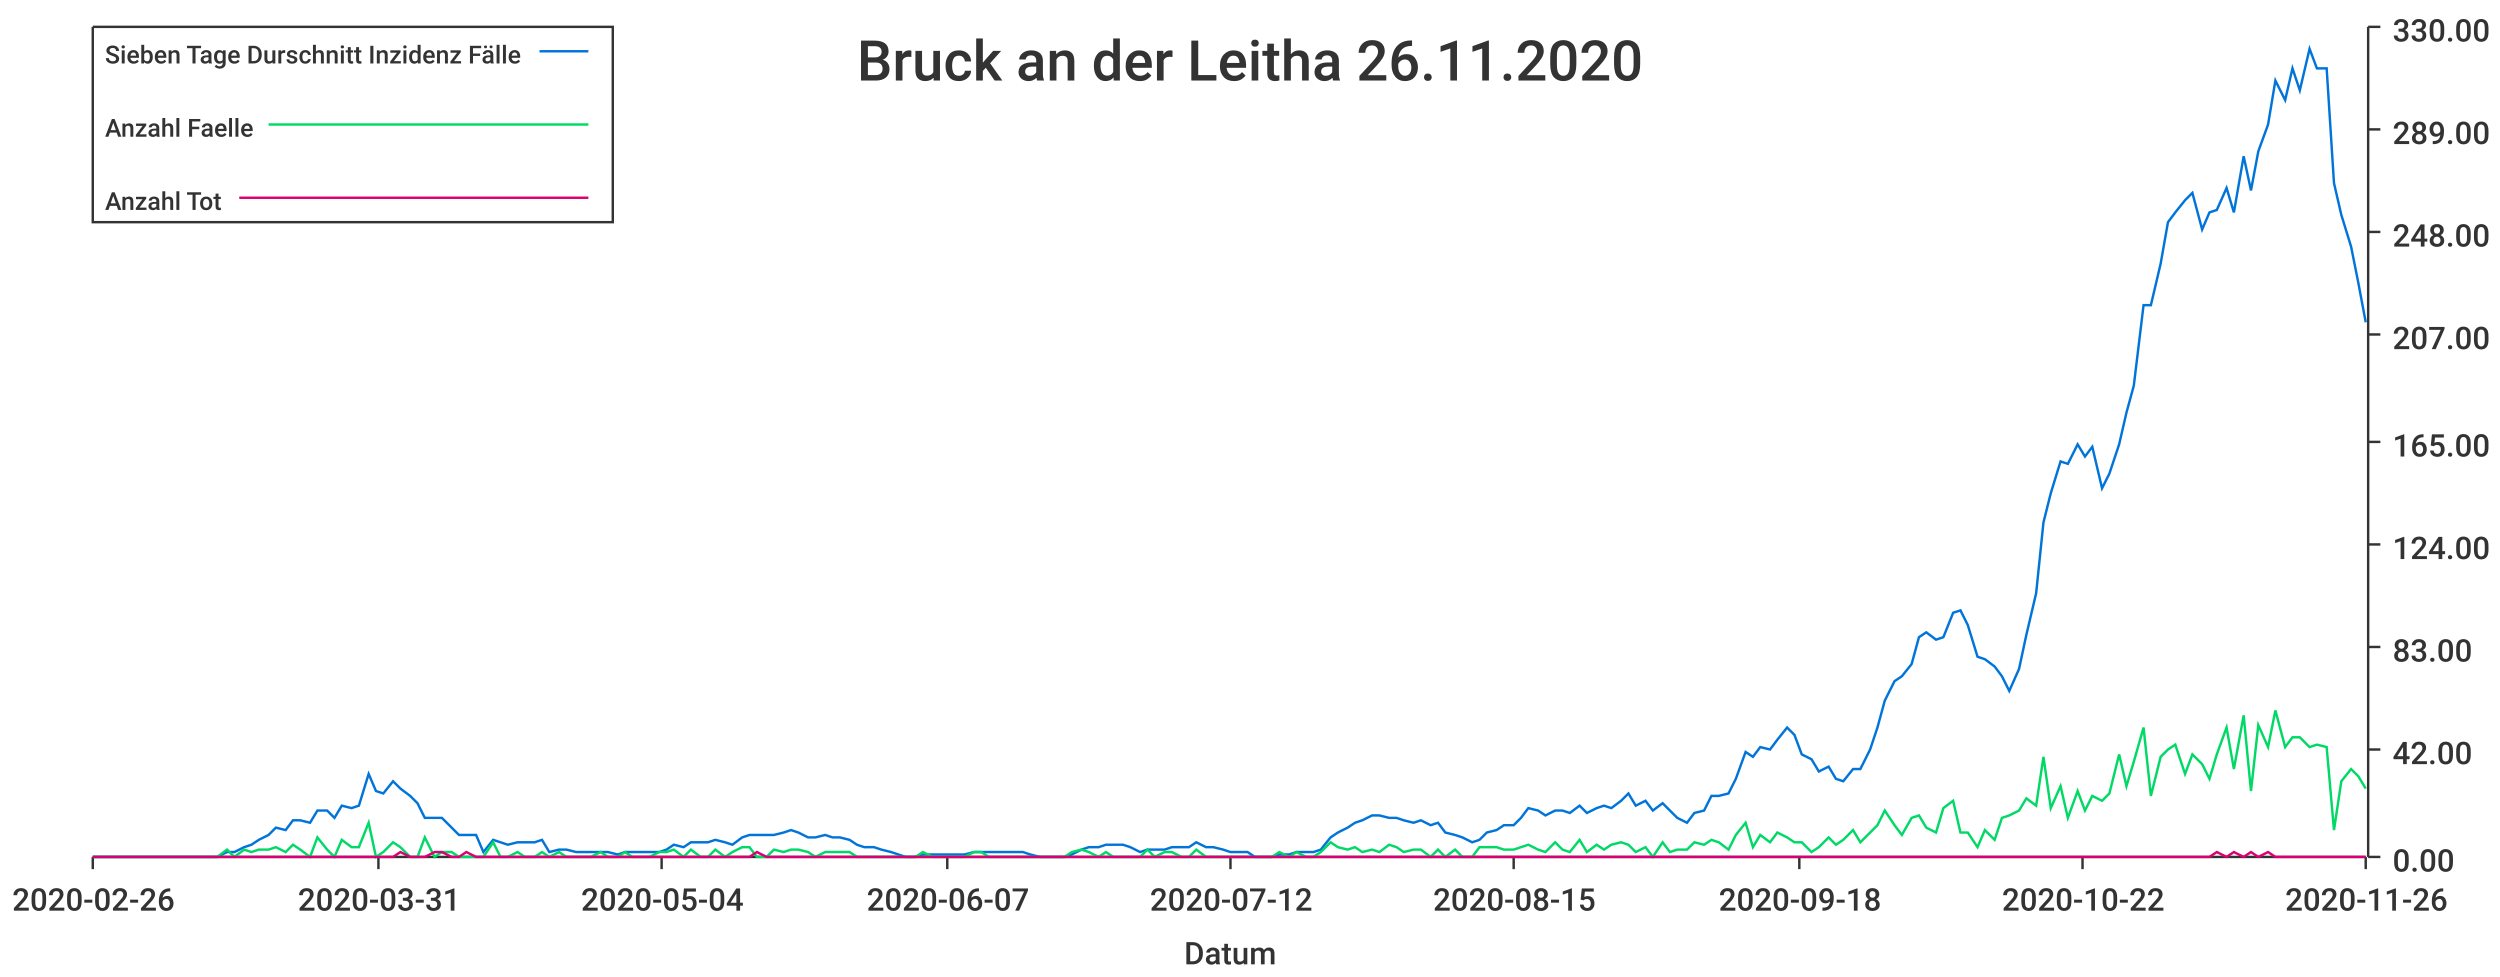
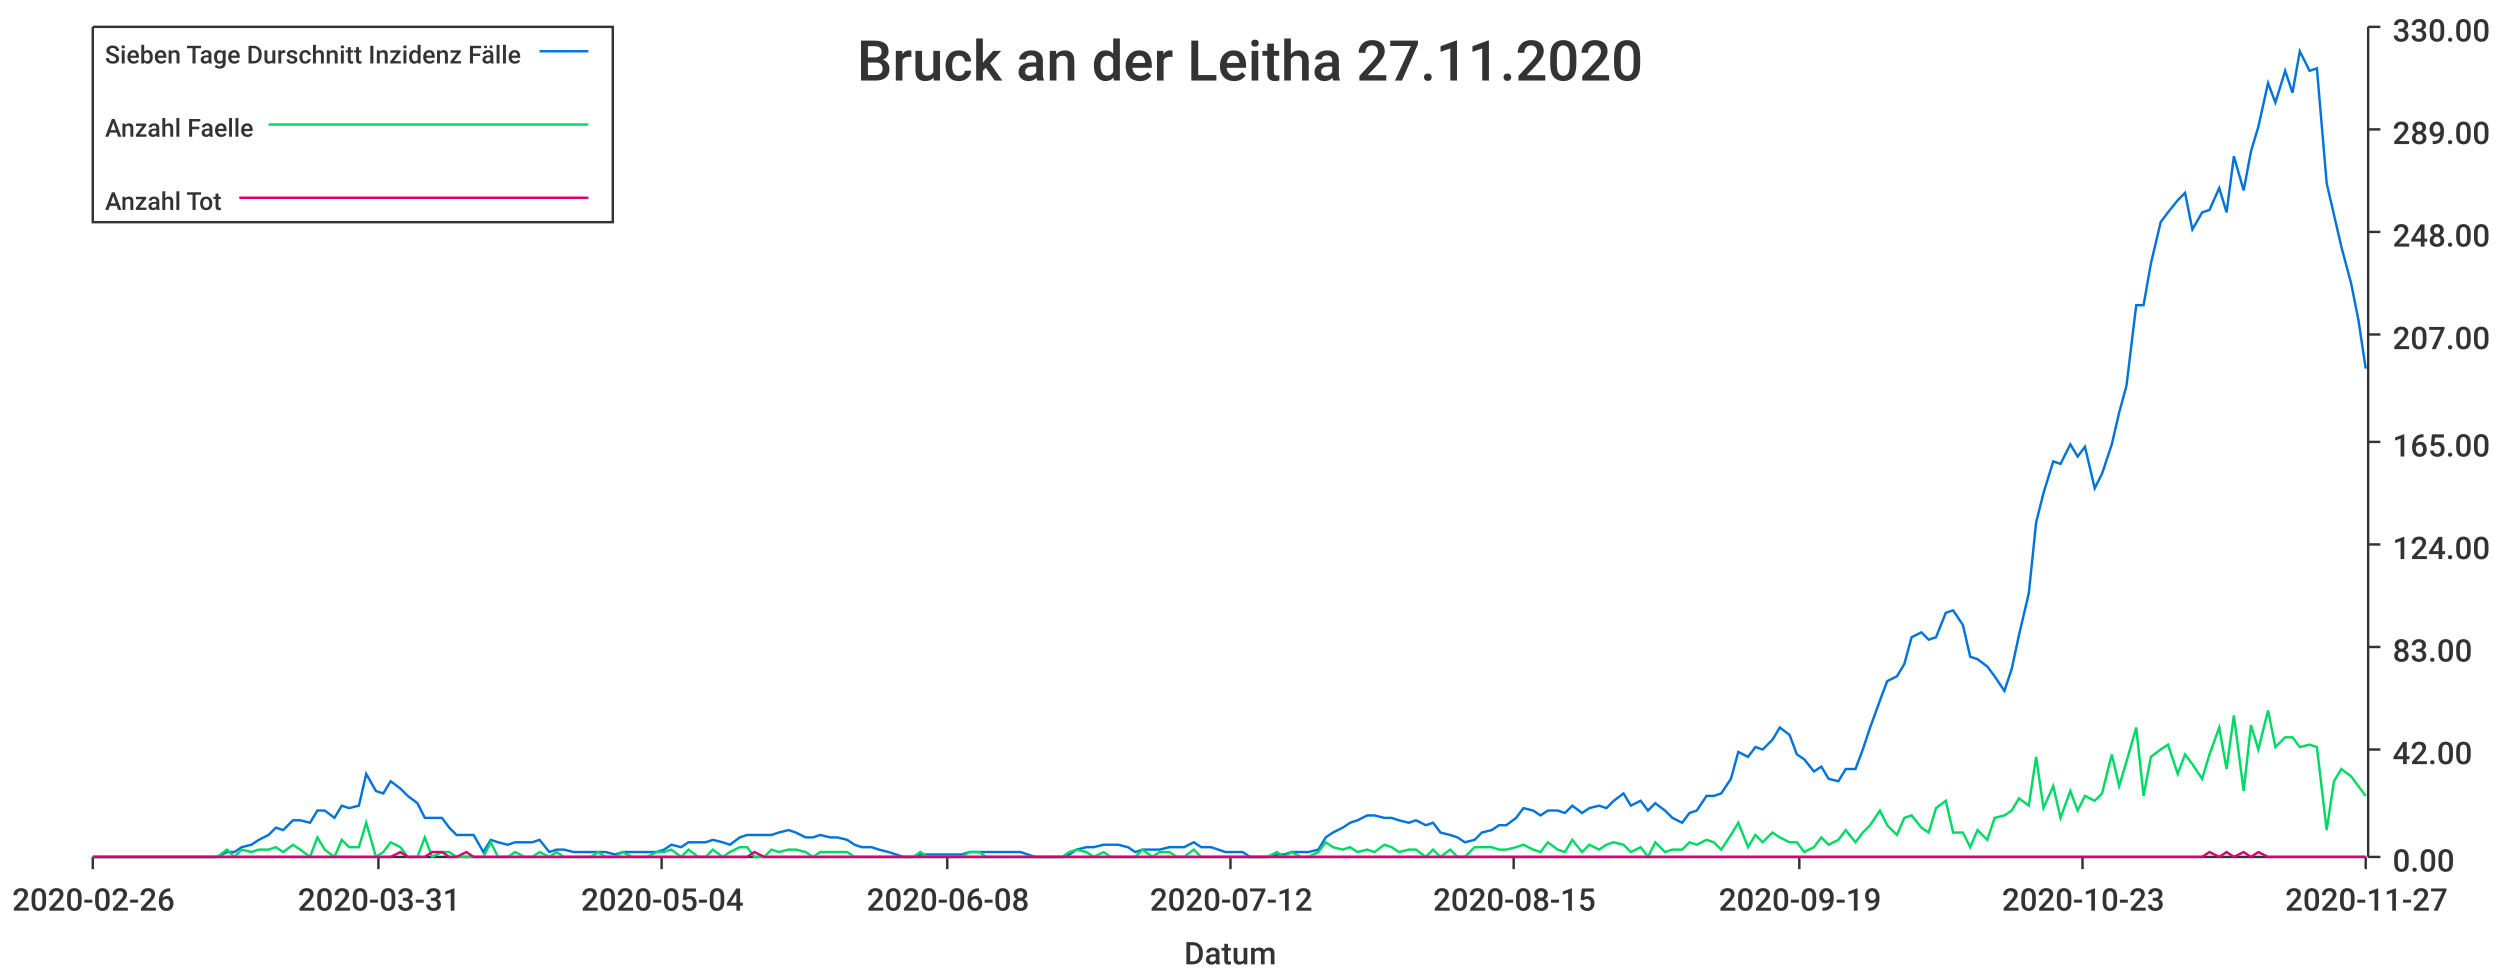
<svg xmlns="http://www.w3.org/2000/svg" width="1024" height="400">\n<path d="M 0 0 L 1024 0 L 1024 400 L 0 400 L 0 0" style="stroke-width:0;stroke:rgba(255,255,255,1.0);fill:rgba(255,255,255,1.0)" />
  <path d="M 38 11 L 969 11 L 969 351 L 38 351 L 38 11" style="stroke-width:0;stroke:rgba(255,255,255,1.0);fill:rgba(255,255,255,1.0)" />
  <path d="M 38 351 L 969 351" style="stroke-width:1;stroke:rgba(51,51,51,1.0);fill:none" />
  <path d="M 38 351 L 38 356" style="stroke-width:1;stroke:rgba(51,51,51,1.0);fill:none" />
  <text x="5" y="373" style="stroke-width:0;stroke:none;fill:rgba(51,51,51,1.0);font-size:12.8px;font-family:'Roboto Medium',sans-serif">2020-02-26</text>
  <path d="M 155 351 L 155 356" style="stroke-width:1;stroke:rgba(51,51,51,1.0);fill:none" />
  <text x="122" y="373" style="stroke-width:0;stroke:none;fill:rgba(51,51,51,1.0);font-size:12.8px;font-family:'Roboto Medium',sans-serif">2020-03-31</text>
  <path d="M 271 351 L 271 356" style="stroke-width:1;stroke:rgba(51,51,51,1.0);fill:none" />
  <text x="238" y="373" style="stroke-width:0;stroke:none;fill:rgba(51,51,51,1.0);font-size:12.8px;font-family:'Roboto Medium',sans-serif">2020-05-04</text>
  <path d="M 388 351 L 388 356" style="stroke-width:1;stroke:rgba(51,51,51,1.0);fill:none" />
-   <text x="355" y="373" style="stroke-width:0;stroke:none;fill:rgba(51,51,51,1.0);font-size:12.8px;font-family:'Roboto Medium',sans-serif">2020-06-07</text>
+   <text x="355" y="373" style="stroke-width:0;stroke:none;fill:rgba(51,51,51,1.0);font-size:12.8px;font-family:'Roboto Medium',sans-serif">2020-06-08</text>
  <path d="M 504 351 L 504 356" style="stroke-width:1;stroke:rgba(51,51,51,1.0);fill:none" />
  <text x="471" y="373" style="stroke-width:0;stroke:none;fill:rgba(51,51,51,1.0);font-size:12.8px;font-family:'Roboto Medium',sans-serif">2020-07-12</text>
  <path d="M 620 351 L 620 356" style="stroke-width:1;stroke:rgba(51,51,51,1.0);fill:none" />
  <text x="587" y="373" style="stroke-width:0;stroke:none;fill:rgba(51,51,51,1.0);font-size:12.8px;font-family:'Roboto Medium',sans-serif">2020-08-15</text>
  <path d="M 737 351 L 737 356" style="stroke-width:1;stroke:rgba(51,51,51,1.0);fill:none" />
-   <text x="704" y="373" style="stroke-width:0;stroke:none;fill:rgba(51,51,51,1.0);font-size:12.8px;font-family:'Roboto Medium',sans-serif">2020-09-18</text>
+   <text x="704" y="373" style="stroke-width:0;stroke:none;fill:rgba(51,51,51,1.0);font-size:12.8px;font-family:'Roboto Medium',sans-serif">2020-09-19</text>
  <path d="M 853 351 L 853 356" style="stroke-width:1;stroke:rgba(51,51,51,1.0);fill:none" />
-   <text x="820" y="373" style="stroke-width:0;stroke:none;fill:rgba(51,51,51,1.0);font-size:12.8px;font-family:'Roboto Medium',sans-serif">2020-10-22</text>
+   <text x="820" y="373" style="stroke-width:0;stroke:none;fill:rgba(51,51,51,1.0);font-size:12.8px;font-family:'Roboto Medium',sans-serif">2020-10-23</text>
  <path d="M 969 351 L 969 356" style="stroke-width:1;stroke:rgba(51,51,51,1.0);fill:none" />
-   <text x="936" y="373" style="stroke-width:0;stroke:none;fill:rgba(51,51,51,1.0);font-size:12.8px;font-family:'Roboto Medium',sans-serif">2020-11-26</text>
+   <text x="936" y="373" style="stroke-width:0;stroke:none;fill:rgba(51,51,51,1.0);font-size:12.8px;font-family:'Roboto Medium',sans-serif">2020-11-27</text>
  <text x="485" y="395" style="stroke-width:0;stroke:none;fill:rgba(51,51,51,1.0);font-size:12.8px;font-family:'Roboto Medium',sans-serif">Datum</text>
  <path d="M 970 351 L 970 11" style="stroke-width:1;stroke:rgba(51,51,51,1.0);fill:none" />
  <path d="M 970 351 L 975 351" style="stroke-width:1;stroke:rgba(51,51,51,1.0);fill:none" />
  <text x="980" y="357" style="stroke-width:0;stroke:none;fill:rgba(51,51,51,1.0);font-size:12.8px;font-family:'Roboto Medium',sans-serif">0.00</text>
  <path d="M 970 307 L 975 307" style="stroke-width:1;stroke:rgba(51,51,51,1.0);fill:none" />
  <text x="980" y="313" style="stroke-width:0;stroke:none;fill:rgba(51,51,51,1.0);font-size:12.8px;font-family:'Roboto Medium',sans-serif">42.00</text>
  <path d="M 970 265 L 975 265" style="stroke-width:1;stroke:rgba(51,51,51,1.0);fill:none" />
  <text x="980" y="271" style="stroke-width:0;stroke:none;fill:rgba(51,51,51,1.0);font-size:12.8px;font-family:'Roboto Medium',sans-serif">83.00</text>
  <path d="M 970 223 L 975 223" style="stroke-width:1;stroke:rgba(51,51,51,1.0);fill:none" />
  <text x="980" y="229" style="stroke-width:0;stroke:none;fill:rgba(51,51,51,1.0);font-size:12.8px;font-family:'Roboto Medium',sans-serif">124.00</text>
  <path d="M 970 181 L 975 181" style="stroke-width:1;stroke:rgba(51,51,51,1.0);fill:none" />
  <text x="980" y="187" style="stroke-width:0;stroke:none;fill:rgba(51,51,51,1.0);font-size:12.8px;font-family:'Roboto Medium',sans-serif">165.00</text>
  <path d="M 970 137 L 975 137" style="stroke-width:1;stroke:rgba(51,51,51,1.0);fill:none" />
  <text x="980" y="143" style="stroke-width:0;stroke:none;fill:rgba(51,51,51,1.0);font-size:12.8px;font-family:'Roboto Medium',sans-serif">207.00</text>
  <path d="M 970 95 L 975 95" style="stroke-width:1;stroke:rgba(51,51,51,1.0);fill:none" />
  <text x="980" y="101" style="stroke-width:0;stroke:none;fill:rgba(51,51,51,1.0);font-size:12.8px;font-family:'Roboto Medium',sans-serif">248.00</text>
  <path d="M 970 53 L 975 53" style="stroke-width:1;stroke:rgba(51,51,51,1.0);fill:none" />
  <text x="980" y="59" style="stroke-width:0;stroke:none;fill:rgba(51,51,51,1.0);font-size:12.8px;font-family:'Roboto Medium',sans-serif">289.00</text>
  <path d="M 970 11 L 975 11" style="stroke-width:1;stroke:rgba(51,51,51,1.0);fill:none" />
  <text x="980" y="17" style="stroke-width:0;stroke:none;fill:rgba(51,51,51,1.0);font-size:12.8px;font-family:'Roboto Medium',sans-serif">330.00</text>
-   <path d="M 38 351 L 42 351 L 45 351 L 49 351 L 52 351 L 55 351 L 59 351 L 62 351 L 66 351 L 69 351 L 72 351 L 76 351 L 79 351 L 83 351 L 86 351 L 89 351 L 93 349 L 96 349 L 100 347 L 103 346 L 106 344 L 110 342 L 113 339 L 117 340 L 120 336 L 123 336 L 127 337 L 130 332 L 134 332 L 137 335 L 140 330 L 144 331 L 147 330 L 151 317 L 154 324 L 157 325 L 161 320 L 164 323 L 168 326 L 171 329 L 174 335 L 178 335 L 181 335 L 185 339 L 188 342 L 191 342 L 195 342 L 198 349 L 202 344 L 205 345 L 208 346 L 212 345 L 215 345 L 219 345 L 222 344 L 225 349 L 229 348 L 232 348 L 236 349 L 239 349 L 242 349 L 246 349 L 249 349 L 253 350 L 256 349 L 259 349 L 263 349 L 266 349 L 270 349 L 273 348 L 276 346 L 280 347 L 283 345 L 287 345 L 290 345 L 293 344 L 297 345 L 300 346 L 304 343 L 307 342 L 310 342 L 314 342 L 317 342 L 321 341 L 324 340 L 327 341 L 331 343 L 334 343 L 338 342 L 341 343 L 344 343 L 348 344 L 351 346 L 354 347 L 358 347 L 361 348 L 365 349 L 368 350 L 371 351 L 375 351 L 378 350 L 382 350 L 385 350 L 388 350 L 392 350 L 395 350 L 399 349 L 402 349 L 405 349 L 409 349 L 412 349 L 416 349 L 419 349 L 422 350 L 426 351 L 429 351 L 433 351 L 436 351 L 439 350 L 443 348 L 446 347 L 450 347 L 453 346 L 456 346 L 460 346 L 463 347 L 467 349 L 470 348 L 473 348 L 477 348 L 480 347 L 484 347 L 487 347 L 490 345 L 494 347 L 497 347 L 501 348 L 504 349 L 507 349 L 511 349 L 514 351 L 518 351 L 521 351 L 524 350 L 528 350 L 531 349 L 535 349 L 538 349 L 541 348 L 545 343 L 548 341 L 552 339 L 555 337 L 558 336 L 562 334 L 565 334 L 569 335 L 572 335 L 575 336 L 579 337 L 582 336 L 586 338 L 589 337 L 592 341 L 596 342 L 599 343 L 603 345 L 606 344 L 609 341 L 613 340 L 616 338 L 620 338 L 623 335 L 626 331 L 630 332 L 633 334 L 637 332 L 640 332 L 643 333 L 647 330 L 650 333 L 654 331 L 657 330 L 660 331 L 664 328 L 667 325 L 670 330 L 674 328 L 677 332 L 681 329 L 684 332 L 687 335 L 691 337 L 694 333 L 698 332 L 701 326 L 704 326 L 708 325 L 711 319 L 715 308 L 718 310 L 721 306 L 725 307 L 728 303 L 732 298 L 735 301 L 738 309 L 742 311 L 745 316 L 749 314 L 752 319 L 755 320 L 759 315 L 762 315 L 766 307 L 769 298 L 772 287 L 776 279 L 779 277 L 783 272 L 786 261 L 789 259 L 793 262 L 796 261 L 800 251 L 803 250 L 806 256 L 810 269 L 813 270 L 817 273 L 820 277 L 823 283 L 827 274 L 830 260 L 834 243 L 837 214 L 840 202 L 844 189 L 847 190 L 851 182 L 854 187 L 857 183 L 861 200 L 864 194 L 868 182 L 871 169 L 874 158 L 878 125 L 881 125 L 885 108 L 888 91 L 891 87 L 895 82 L 898 79 L 902 94 L 905 87 L 908 86 L 912 77 L 915 87 L 919 64 L 922 78 L 925 62 L 929 51 L 932 33 L 936 41 L 939 28 L 942 37 L 946 20 L 949 28 L 953 28 L 956 75 L 959 88 L 963 101 L 966 116 L 969 132" style="stroke-width:1;stroke:rgba(0,116,217,1.0);fill:none" />
-   <path d="M 38 351 L 42 351 L 45 351 L 49 351 L 52 351 L 55 351 L 59 351 L 62 351 L 66 351 L 69 351 L 72 351 L 76 351 L 79 351 L 83 351 L 86 351 L 89 351 L 93 348 L 96 351 L 100 348 L 103 349 L 106 348 L 110 348 L 113 347 L 117 349 L 120 346 L 123 348 L 127 351 L 130 343 L 134 348 L 137 351 L 140 344 L 144 347 L 147 347 L 151 337 L 154 351 L 157 349 L 161 345 L 164 347 L 168 351 L 171 351 L 174 343 L 178 351 L 181 349 L 185 349 L 188 351 L 191 351 L 195 351 L 198 351 L 202 345 L 205 351 L 208 351 L 212 349 L 215 351 L 219 351 L 222 349 L 225 351 L 229 349 L 232 351 L 236 351 L 239 351 L 242 351 L 246 349 L 249 351 L 253 351 L 256 349 L 259 351 L 263 351 L 266 351 L 270 349 L 273 349 L 276 348 L 280 351 L 283 348 L 287 351 L 290 351 L 293 348 L 297 351 L 300 349 L 304 347 L 307 347 L 310 351 L 314 351 L 317 348 L 321 349 L 324 348 L 327 348 L 331 349 L 334 351 L 338 349 L 341 349 L 344 349 L 348 349 L 351 351 L 354 351 L 358 351 L 361 351 L 365 351 L 368 351 L 371 351 L 375 351 L 378 349 L 382 351 L 385 351 L 388 351 L 392 351 L 395 351 L 399 349 L 402 349 L 405 351 L 409 351 L 412 351 L 416 351 L 419 351 L 422 351 L 426 351 L 429 351 L 433 351 L 436 351 L 439 349 L 443 348 L 446 349 L 450 351 L 453 349 L 456 351 L 460 351 L 463 351 L 467 351 L 470 348 L 473 351 L 477 349 L 480 349 L 484 351 L 487 351 L 490 348 L 494 351 L 497 351 L 501 351 L 504 351 L 507 351 L 511 351 L 514 351 L 518 351 L 521 351 L 524 349 L 528 351 L 531 349 L 535 351 L 538 351 L 541 349 L 545 345 L 548 347 L 552 348 L 555 347 L 558 349 L 562 348 L 565 349 L 569 346 L 572 347 L 575 349 L 579 348 L 582 348 L 586 351 L 589 348 L 592 351 L 596 348 L 599 351 L 603 351 L 606 347 L 609 347 L 613 347 L 616 348 L 620 348 L 623 347 L 626 346 L 630 348 L 633 349 L 637 345 L 640 348 L 643 349 L 647 344 L 650 349 L 654 346 L 657 348 L 660 346 L 664 345 L 667 346 L 670 349 L 674 347 L 677 351 L 681 345 L 684 349 L 687 348 L 691 348 L 694 345 L 698 346 L 701 344 L 704 345 L 708 348 L 711 342 L 715 337 L 718 347 L 721 342 L 725 345 L 728 341 L 732 343 L 735 345 L 738 345 L 742 349 L 745 347 L 749 343 L 752 346 L 755 344 L 759 340 L 762 345 L 766 341 L 769 338 L 772 332 L 776 338 L 779 342 L 783 335 L 786 334 L 789 339 L 793 341 L 796 331 L 800 328 L 803 341 L 806 341 L 810 347 L 813 340 L 817 344 L 820 335 L 823 334 L 827 332 L 830 327 L 834 330 L 837 310 L 840 331 L 844 322 L 847 335 L 851 324 L 854 332 L 857 326 L 861 328 L 864 325 L 868 309 L 871 322 L 874 312 L 878 298 L 881 326 L 885 310 L 888 307 L 891 305 L 895 317 L 898 309 L 902 313 L 905 319 L 908 309 L 912 298 L 915 315 L 919 293 L 922 324 L 925 297 L 929 306 L 932 291 L 936 306 L 939 302 L 942 302 L 946 306 L 949 305 L 953 306 L 956 340 L 959 320 L 963 315 L 966 318 L 969 323" style="stroke-width:1;stroke:rgba(0,217,101,1.0);fill:none" />
-   <path d="M 38 351 L 42 351 L 45 351 L 49 351 L 52 351 L 55 351 L 59 351 L 62 351 L 66 351 L 69 351 L 72 351 L 76 351 L 79 351 L 83 351 L 86 351 L 89 351 L 93 351 L 96 351 L 100 351 L 103 351 L 106 351 L 110 351 L 113 351 L 117 351 L 120 351 L 123 351 L 127 351 L 130 351 L 134 351 L 137 351 L 140 351 L 144 351 L 147 351 L 151 351 L 154 351 L 157 351 L 161 351 L 164 349 L 168 351 L 171 351 L 174 351 L 178 349 L 181 349 L 185 351 L 188 351 L 191 349 L 195 351 L 198 351 L 202 351 L 205 351 L 208 351 L 212 351 L 215 351 L 219 351 L 222 351 L 225 351 L 229 351 L 232 351 L 236 351 L 239 351 L 242 351 L 246 351 L 249 351 L 253 351 L 256 351 L 259 351 L 263 351 L 266 351 L 270 351 L 273 351 L 276 351 L 280 351 L 283 351 L 287 351 L 290 351 L 293 351 L 297 351 L 300 351 L 304 351 L 307 351 L 310 349 L 314 351 L 317 351 L 321 351 L 324 351 L 327 351 L 331 351 L 334 351 L 338 351 L 341 351 L 344 351 L 348 351 L 351 351 L 354 351 L 358 351 L 361 351 L 365 351 L 368 351 L 371 351 L 375 351 L 378 351 L 382 351 L 385 351 L 388 351 L 392 351 L 395 351 L 399 351 L 402 351 L 405 351 L 409 351 L 412 351 L 416 351 L 419 351 L 422 351 L 426 351 L 429 351 L 433 351 L 436 351 L 439 351 L 443 351 L 446 351 L 450 351 L 453 351 L 456 351 L 460 351 L 463 351 L 467 351 L 470 351 L 473 351 L 477 351 L 480 351 L 484 351 L 487 351 L 490 351 L 494 351 L 497 351 L 501 351 L 504 351 L 507 351 L 511 351 L 514 351 L 518 351 L 521 351 L 524 351 L 528 351 L 531 351 L 535 351 L 538 351 L 541 351 L 545 351 L 548 351 L 552 351 L 555 351 L 558 351 L 562 351 L 565 351 L 569 351 L 572 351 L 575 351 L 579 351 L 582 351 L 586 351 L 589 351 L 592 351 L 596 351 L 599 351 L 603 351 L 606 351 L 609 351 L 613 351 L 616 351 L 620 351 L 623 351 L 626 351 L 630 351 L 633 351 L 637 351 L 640 351 L 643 351 L 647 351 L 650 351 L 654 351 L 657 351 L 660 351 L 664 351 L 667 351 L 670 351 L 674 351 L 677 351 L 681 351 L 684 351 L 687 351 L 691 351 L 694 351 L 698 351 L 701 351 L 704 351 L 708 351 L 711 351 L 715 351 L 718 351 L 721 351 L 725 351 L 728 351 L 732 351 L 735 351 L 738 351 L 742 351 L 745 351 L 749 351 L 752 351 L 755 351 L 759 351 L 762 351 L 766 351 L 769 351 L 772 351 L 776 351 L 779 351 L 783 351 L 786 351 L 789 351 L 793 351 L 796 351 L 800 351 L 803 351 L 806 351 L 810 351 L 813 351 L 817 351 L 820 351 L 823 351 L 827 351 L 830 351 L 834 351 L 837 351 L 840 351 L 844 351 L 847 351 L 851 351 L 854 351 L 857 351 L 861 351 L 864 351 L 868 351 L 871 351 L 874 351 L 878 351 L 881 351 L 885 351 L 888 351 L 891 351 L 895 351 L 898 351 L 902 351 L 905 351 L 908 349 L 912 351 L 915 349 L 919 351 L 922 349 L 925 351 L 929 349 L 932 351 L 936 351 L 939 351 L 942 351 L 946 351 L 949 351 L 953 351 L 956 351 L 959 351 L 963 351 L 966 351 L 969 351" style="stroke-width:1;stroke:rgba(217,0,116,1.0);fill:none" />
-   <text x="351" y="33" style="stroke-width:0;stroke:none;fill:rgba(51,51,51,1.0);font-size:23.0px;font-family:'Roboto Medium',sans-serif">Bruck an der Leitha 26.11.2020</text>
+   <path d="M 38 351 L 42 351 L 45 351 L 49 351 L 52 351 L 55 351 L 59 351 L 62 351 L 66 351 L 69 351 L 72 351 L 76 351 L 79 351 L 83 351 L 86 351 L 89 351 L 93 349 L 96 349 L 99 347 L 103 346 L 106 344 L 110 342 L 113 339 L 116 340 L 120 336 L 123 336 L 127 337 L 130 332 L 133 332 L 137 335 L 140 330 L 143 331 L 147 330 L 150 317 L 154 324 L 157 325 L 160 320 L 164 323 L 167 326 L 171 329 L 174 335 L 177 335 L 181 335 L 184 339 L 187 342 L 191 342 L 194 342 L 198 349 L 201 344 L 204 345 L 208 346 L 211 345 L 215 345 L 218 345 L 221 344 L 225 349 L 228 348 L 231 348 L 235 349 L 238 349 L 242 349 L 245 349 L 248 349 L 252 350 L 255 349 L 259 349 L 262 349 L 265 349 L 269 349 L 272 348 L 275 346 L 279 347 L 282 345 L 286 345 L 289 345 L 292 344 L 296 345 L 299 346 L 303 343 L 306 342 L 309 342 L 313 342 L 316 342 L 319 341 L 323 340 L 326 341 L 330 343 L 333 343 L 336 342 L 340 343 L 343 343 L 347 344 L 350 346 L 353 347 L 357 347 L 360 348 L 364 349 L 367 350 L 370 351 L 374 351 L 377 350 L 380 350 L 384 350 L 387 350 L 391 350 L 394 350 L 397 349 L 401 349 L 404 349 L 408 349 L 411 349 L 414 349 L 418 349 L 421 350 L 424 351 L 428 351 L 431 351 L 435 351 L 438 350 L 441 348 L 445 347 L 448 347 L 452 346 L 455 346 L 458 346 L 462 347 L 465 349 L 468 348 L 472 348 L 475 348 L 479 347 L 482 347 L 485 347 L 489 345 L 492 347 L 496 347 L 499 348 L 502 349 L 506 349 L 509 349 L 512 351 L 516 351 L 519 351 L 523 350 L 526 350 L 529 349 L 533 349 L 536 349 L 540 348 L 543 343 L 546 341 L 550 339 L 553 337 L 556 336 L 560 334 L 563 334 L 567 335 L 570 335 L 573 336 L 577 337 L 580 336 L 584 338 L 587 337 L 590 341 L 594 342 L 597 343 L 600 345 L 604 344 L 607 341 L 611 340 L 614 338 L 617 338 L 621 335 L 624 331 L 628 332 L 631 334 L 634 332 L 638 332 L 641 333 L 644 330 L 648 333 L 651 331 L 655 330 L 658 331 L 661 328 L 665 325 L 668 330 L 672 328 L 675 332 L 678 329 L 682 332 L 685 335 L 689 337 L 692 333 L 695 332 L 699 326 L 702 326 L 705 325 L 709 319 L 712 308 L 716 310 L 719 306 L 722 307 L 726 303 L 729 298 L 733 301 L 736 309 L 739 311 L 743 316 L 746 314 L 749 319 L 753 320 L 756 315 L 760 315 L 763 307 L 766 298 L 770 287 L 773 279 L 777 277 L 780 272 L 783 261 L 787 259 L 790 262 L 793 261 L 797 251 L 800 250 L 804 256 L 807 269 L 810 270 L 814 273 L 817 277 L 821 283 L 824 274 L 827 260 L 831 243 L 834 214 L 837 202 L 841 189 L 844 190 L 848 182 L 851 187 L 854 183 L 858 200 L 861 194 L 865 182 L 868 169 L 871 158 L 875 125 L 878 125 L 881 108 L 885 91 L 888 87 L 892 82 L 895 79 L 898 94 L 902 87 L 905 86 L 909 77 L 912 87 L 915 64 L 919 78 L 922 62 L 925 52 L 929 34 L 932 42 L 936 29 L 939 38 L 942 21 L 946 29 L 949 28 L 953 75 L 956 88 L 959 101 L 963 116 L 966 131 L 969 151" style="stroke-width:1;stroke:rgba(0,116,217,1.0);fill:none" />
+   <path d="M 38 351 L 42 351 L 45 351 L 49 351 L 52 351 L 55 351 L 59 351 L 62 351 L 66 351 L 69 351 L 72 351 L 76 351 L 79 351 L 83 351 L 86 351 L 89 351 L 93 348 L 96 351 L 99 348 L 103 349 L 106 348 L 110 348 L 113 347 L 116 349 L 120 346 L 123 348 L 127 351 L 130 343 L 133 348 L 137 351 L 140 344 L 143 347 L 147 347 L 150 337 L 154 351 L 157 349 L 160 345 L 164 347 L 167 351 L 171 351 L 174 343 L 177 351 L 181 349 L 184 349 L 187 351 L 191 351 L 194 351 L 198 351 L 201 345 L 204 351 L 208 351 L 211 349 L 215 351 L 218 351 L 221 349 L 225 351 L 228 349 L 231 351 L 235 351 L 238 351 L 242 351 L 245 349 L 248 351 L 252 351 L 255 349 L 259 351 L 262 351 L 265 351 L 269 349 L 272 349 L 275 348 L 279 351 L 282 348 L 286 351 L 289 351 L 292 348 L 296 351 L 299 349 L 303 347 L 306 347 L 309 351 L 313 351 L 316 348 L 319 349 L 323 348 L 326 348 L 330 349 L 333 351 L 336 349 L 340 349 L 343 349 L 347 349 L 350 351 L 353 351 L 357 351 L 360 351 L 364 351 L 367 351 L 370 351 L 374 351 L 377 349 L 380 351 L 384 351 L 387 351 L 391 351 L 394 351 L 397 349 L 401 349 L 404 351 L 408 351 L 411 351 L 414 351 L 418 351 L 421 351 L 424 351 L 428 351 L 431 351 L 435 351 L 438 349 L 441 348 L 445 349 L 448 351 L 452 349 L 455 351 L 458 351 L 462 351 L 465 351 L 468 348 L 472 351 L 475 349 L 479 349 L 482 351 L 485 351 L 489 348 L 492 351 L 496 351 L 499 351 L 502 351 L 506 351 L 509 351 L 512 351 L 516 351 L 519 351 L 523 349 L 526 351 L 529 349 L 533 351 L 536 351 L 540 349 L 543 345 L 546 347 L 550 348 L 553 347 L 556 349 L 560 348 L 563 349 L 567 346 L 570 347 L 573 349 L 577 348 L 580 348 L 584 351 L 587 348 L 590 351 L 594 348 L 597 351 L 600 351 L 604 347 L 607 347 L 611 347 L 614 348 L 617 348 L 621 347 L 624 346 L 628 348 L 631 349 L 634 345 L 638 348 L 641 349 L 644 344 L 648 349 L 651 346 L 655 348 L 658 346 L 661 345 L 665 346 L 668 349 L 672 347 L 675 351 L 678 345 L 682 349 L 685 348 L 689 348 L 692 345 L 695 346 L 699 344 L 702 345 L 705 348 L 709 342 L 712 337 L 716 347 L 719 342 L 722 345 L 726 341 L 729 343 L 733 345 L 736 345 L 739 349 L 743 347 L 746 343 L 749 346 L 753 344 L 756 340 L 760 345 L 763 341 L 766 338 L 770 332 L 773 338 L 777 342 L 780 335 L 783 334 L 787 339 L 790 341 L 793 331 L 797 328 L 800 341 L 804 341 L 807 347 L 810 340 L 814 344 L 817 335 L 821 334 L 824 332 L 827 327 L 831 330 L 834 310 L 837 331 L 841 322 L 844 335 L 848 324 L 851 332 L 854 326 L 858 328 L 861 325 L 865 309 L 868 322 L 871 312 L 875 298 L 878 326 L 881 310 L 885 307 L 888 305 L 892 317 L 895 309 L 898 313 L 902 319 L 905 309 L 909 298 L 912 315 L 915 293 L 919 324 L 922 297 L 925 307 L 929 291 L 932 306 L 936 302 L 939 302 L 942 306 L 946 305 L 949 306 L 953 340 L 956 320 L 959 315 L 963 318 L 966 322 L 969 326" style="stroke-width:1;stroke:rgba(0,217,101,1.0);fill:none" />
+   <path d="M 38 351 L 42 351 L 45 351 L 49 351 L 52 351 L 55 351 L 59 351 L 62 351 L 66 351 L 69 351 L 72 351 L 76 351 L 79 351 L 83 351 L 86 351 L 89 351 L 93 351 L 96 351 L 99 351 L 103 351 L 106 351 L 110 351 L 113 351 L 116 351 L 120 351 L 123 351 L 127 351 L 130 351 L 133 351 L 137 351 L 140 351 L 143 351 L 147 351 L 150 351 L 154 351 L 157 351 L 160 351 L 164 349 L 167 351 L 171 351 L 174 351 L 177 349 L 181 349 L 184 351 L 187 351 L 191 349 L 194 351 L 198 351 L 201 351 L 204 351 L 208 351 L 211 351 L 215 351 L 218 351 L 221 351 L 225 351 L 228 351 L 231 351 L 235 351 L 238 351 L 242 351 L 245 351 L 248 351 L 252 351 L 255 351 L 259 351 L 262 351 L 265 351 L 269 351 L 272 351 L 275 351 L 279 351 L 282 351 L 286 351 L 289 351 L 292 351 L 296 351 L 299 351 L 303 351 L 306 351 L 309 349 L 313 351 L 316 351 L 319 351 L 323 351 L 326 351 L 330 351 L 333 351 L 336 351 L 340 351 L 343 351 L 347 351 L 350 351 L 353 351 L 357 351 L 360 351 L 364 351 L 367 351 L 370 351 L 374 351 L 377 351 L 380 351 L 384 351 L 387 351 L 391 351 L 394 351 L 397 351 L 401 351 L 404 351 L 408 351 L 411 351 L 414 351 L 418 351 L 421 351 L 424 351 L 428 351 L 431 351 L 435 351 L 438 351 L 441 351 L 445 351 L 448 351 L 452 351 L 455 351 L 458 351 L 462 351 L 465 351 L 468 351 L 472 351 L 475 351 L 479 351 L 482 351 L 485 351 L 489 351 L 492 351 L 496 351 L 499 351 L 502 351 L 506 351 L 509 351 L 512 351 L 516 351 L 519 351 L 523 351 L 526 351 L 529 351 L 533 351 L 536 351 L 540 351 L 543 351 L 546 351 L 550 351 L 553 351 L 556 351 L 560 351 L 563 351 L 567 351 L 570 351 L 573 351 L 577 351 L 580 351 L 584 351 L 587 351 L 590 351 L 594 351 L 597 351 L 600 351 L 604 351 L 607 351 L 611 351 L 614 351 L 617 351 L 621 351 L 624 351 L 628 351 L 631 351 L 634 351 L 638 351 L 641 351 L 644 351 L 648 351 L 651 351 L 655 351 L 658 351 L 661 351 L 665 351 L 668 351 L 672 351 L 675 351 L 678 351 L 682 351 L 685 351 L 689 351 L 692 351 L 695 351 L 699 351 L 702 351 L 705 351 L 709 351 L 712 351 L 716 351 L 719 351 L 722 351 L 726 351 L 729 351 L 733 351 L 736 351 L 739 351 L 743 351 L 746 351 L 749 351 L 753 351 L 756 351 L 760 351 L 763 351 L 766 351 L 770 351 L 773 351 L 777 351 L 780 351 L 783 351 L 787 351 L 790 351 L 793 351 L 797 351 L 800 351 L 804 351 L 807 351 L 810 351 L 814 351 L 817 351 L 821 351 L 824 351 L 827 351 L 831 351 L 834 351 L 837 351 L 841 351 L 844 351 L 848 351 L 851 351 L 854 351 L 858 351 L 861 351 L 865 351 L 868 351 L 871 351 L 875 351 L 878 351 L 881 351 L 885 351 L 888 351 L 892 351 L 895 351 L 898 351 L 902 351 L 905 349 L 909 351 L 912 349 L 915 351 L 919 349 L 922 351 L 925 349 L 929 351 L 932 351 L 936 351 L 939 351 L 942 351 L 946 351 L 949 351 L 953 351 L 956 351 L 959 351 L 963 351 L 966 351 L 969 351" style="stroke-width:1;stroke:rgba(217,0,116,1.0);fill:none" />
+   <text x="351" y="33" style="stroke-width:0;stroke:none;fill:rgba(51,51,51,1.0);font-size:23.0px;font-family:'Roboto Medium',sans-serif">Bruck an der Leitha 27.11.2020</text>
  <path d="M 38 11 L 251 11 L 251 91 L 38 91 L 38 11" style="stroke-width:1;stroke:rgba(51,51,51,1.0);fill:rgba(255,255,255,1.0)" />
  <text x="43" y="26" style="stroke-width:0;stroke:none;fill:rgba(51,51,51,1.0);font-size:10.2px;font-family:'Roboto Medium',sans-serif">Sieben Tage Durschnitt Inzidenz Fälle</text>
  <path d="M 221 21 L 241 21" style="stroke-width:1;stroke:rgba(0,116,217,1.0);fill:none" />
  <text x="43" y="56" style="stroke-width:0;stroke:none;fill:rgba(51,51,51,1.0);font-size:10.2px;font-family:'Roboto Medium',sans-serif">Anzahl Faelle</text>
  <path d="M 110 51 L 241 51" style="stroke-width:1;stroke:rgba(0,217,101,1.0);fill:none" />
  <text x="43" y="86" style="stroke-width:0;stroke:none;fill:rgba(51,51,51,1.0);font-size:10.2px;font-family:'Roboto Medium',sans-serif">Anzahl Tot</text>
  <path d="M 98 81 L 241 81" style="stroke-width:1;stroke:rgba(217,0,116,1.0);fill:none" />
</svg>
